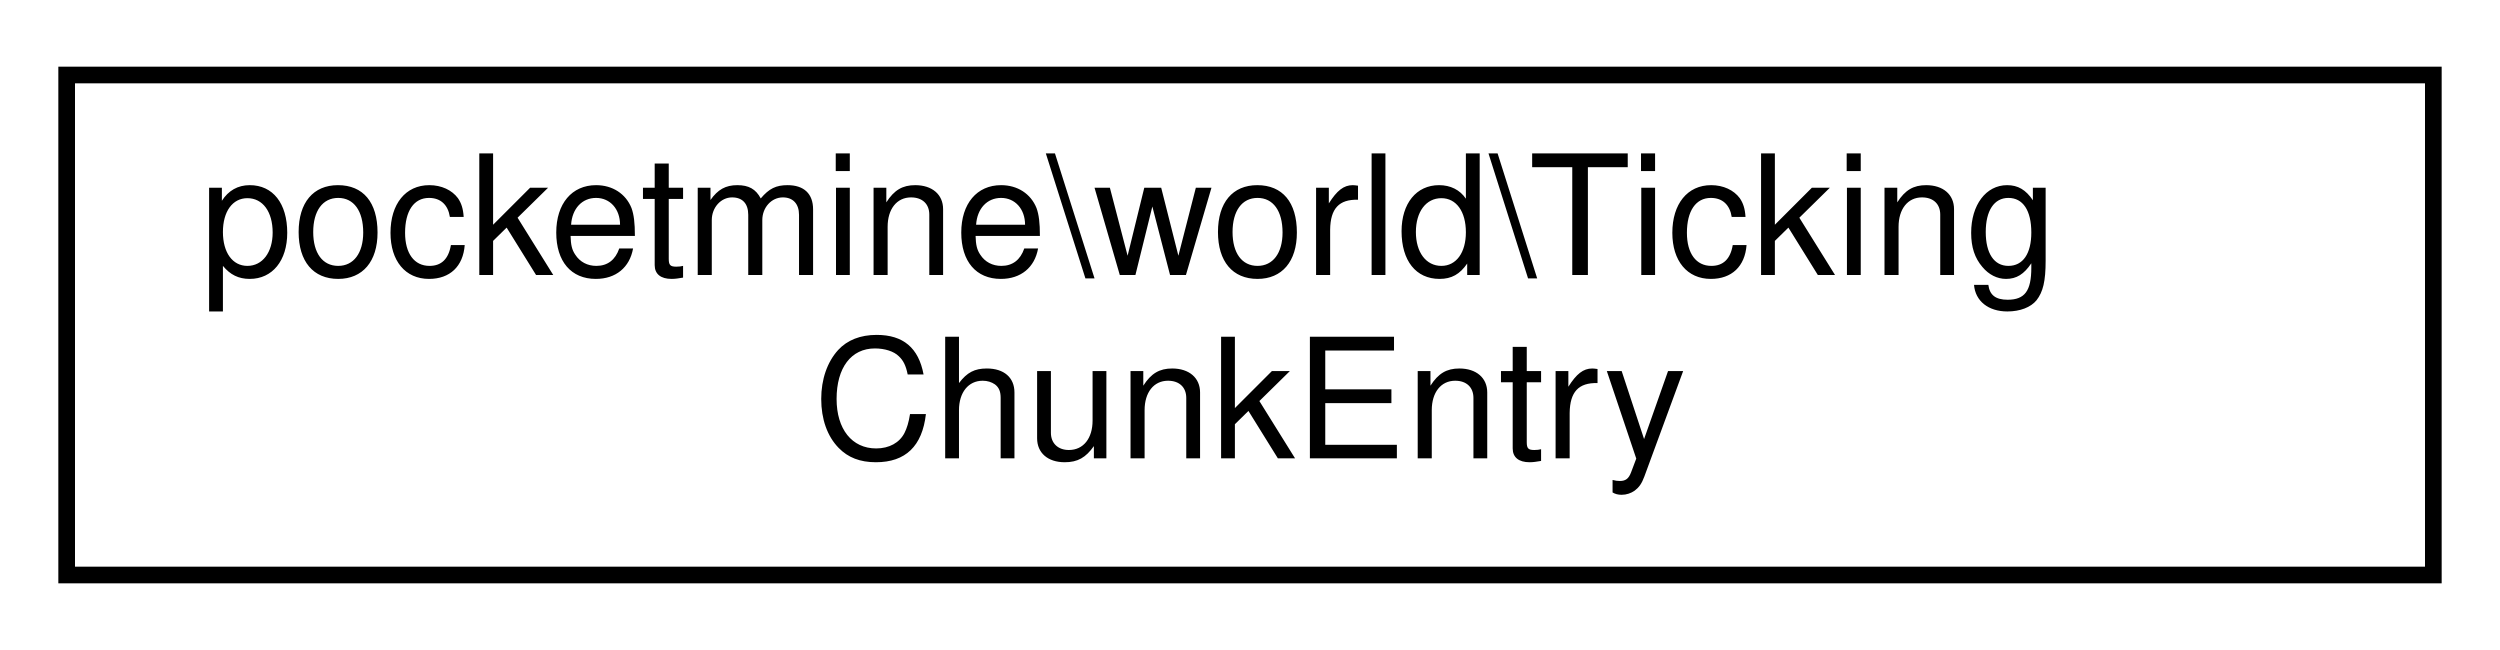
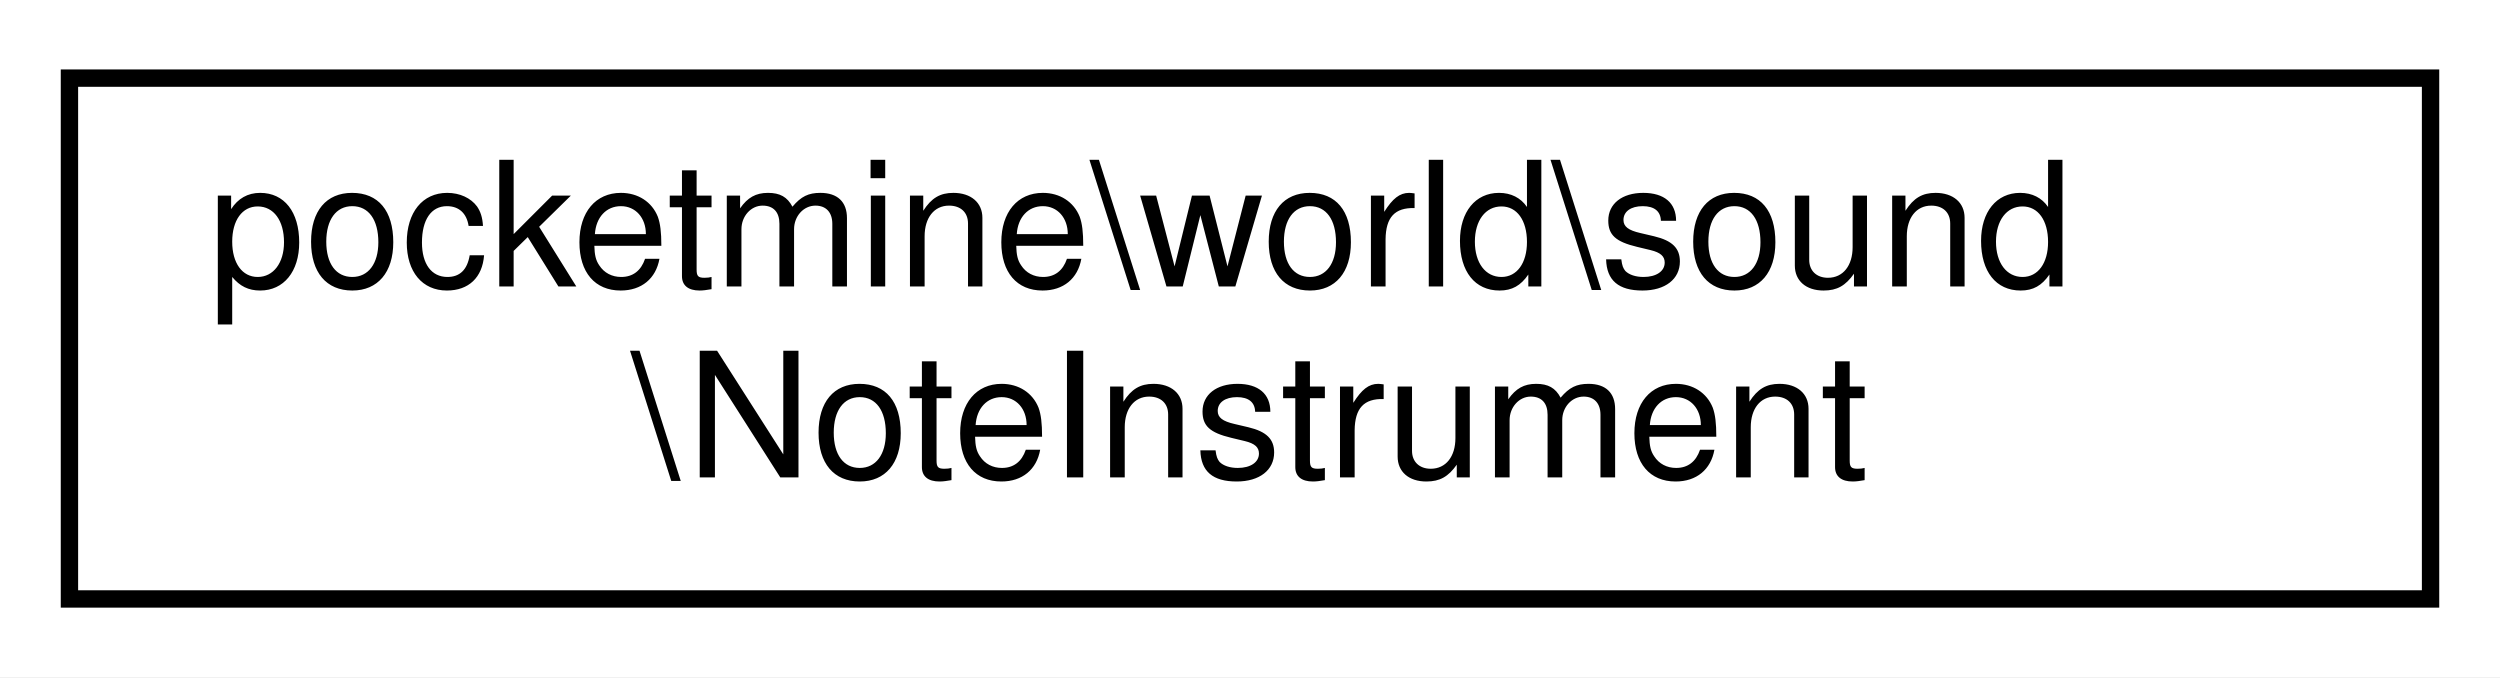
- <svg xmlns="http://www.w3.org/2000/svg" xmlns:xlink="http://www.w3.org/1999/xlink" width="150pt" height="39pt" viewBox="0.00 0.00 150.00 39.00">
+ <svg xmlns="http://www.w3.org/2000/svg" xmlns:xlink="http://www.w3.org/1999/xlink" width="144pt" height="39pt" viewBox="0.00 0.00 144.00 39.00">
  <g id="graph0" class="graph" transform="scale(1 1) rotate(0) translate(4 35)">
-     <polygon fill="white" stroke="transparent" points="-4,4 -4,-35 146,-35 146,4 -4,4" />
+     <polygon fill="white" stroke="transparent" points="-4,4 -4,-35 140,-35 140,4 -4,4" />
    <g id="node1" class="node">
      <g id="a_node1">
-         <a xlink:href="d1/d78/classpocketmine_1_1world_1_1_ticking_chunk_entry.html" target="_top" xlink:title=" ">
-           <polygon fill="white" stroke="black" points="0,-0.5 0,-30.5 142,-30.5 142,-0.5 0,-0.5" />
-           <text text-anchor="start" x="8" y="-18.5" font-family="Helvetica,sans-Serif" font-size="10.00">pocketmine\world\Ticking</text>
-           <text text-anchor="middle" x="71" y="-7.5" font-family="Helvetica,sans-Serif" font-size="10.00">ChunkEntry</text>
+         <a xlink:href="d1/dab/classpocketmine_1_1world_1_1sound_1_1_note_instrument.html" target="_top" xlink:title=" ">
+           <polygon fill="white" stroke="black" points="0,-0.5 0,-30.5 136,-30.5 136,-0.5 0,-0.5" />
+           <text text-anchor="start" x="8" y="-18.5" font-family="Helvetica,sans-Serif" font-size="10.00">pocketmine\world\sound</text>
+           <text text-anchor="middle" x="68" y="-7.5" font-family="Helvetica,sans-Serif" font-size="10.00">\NoteInstrument</text>
        </a>
      </g>
    </g>
  </g>
</svg>
